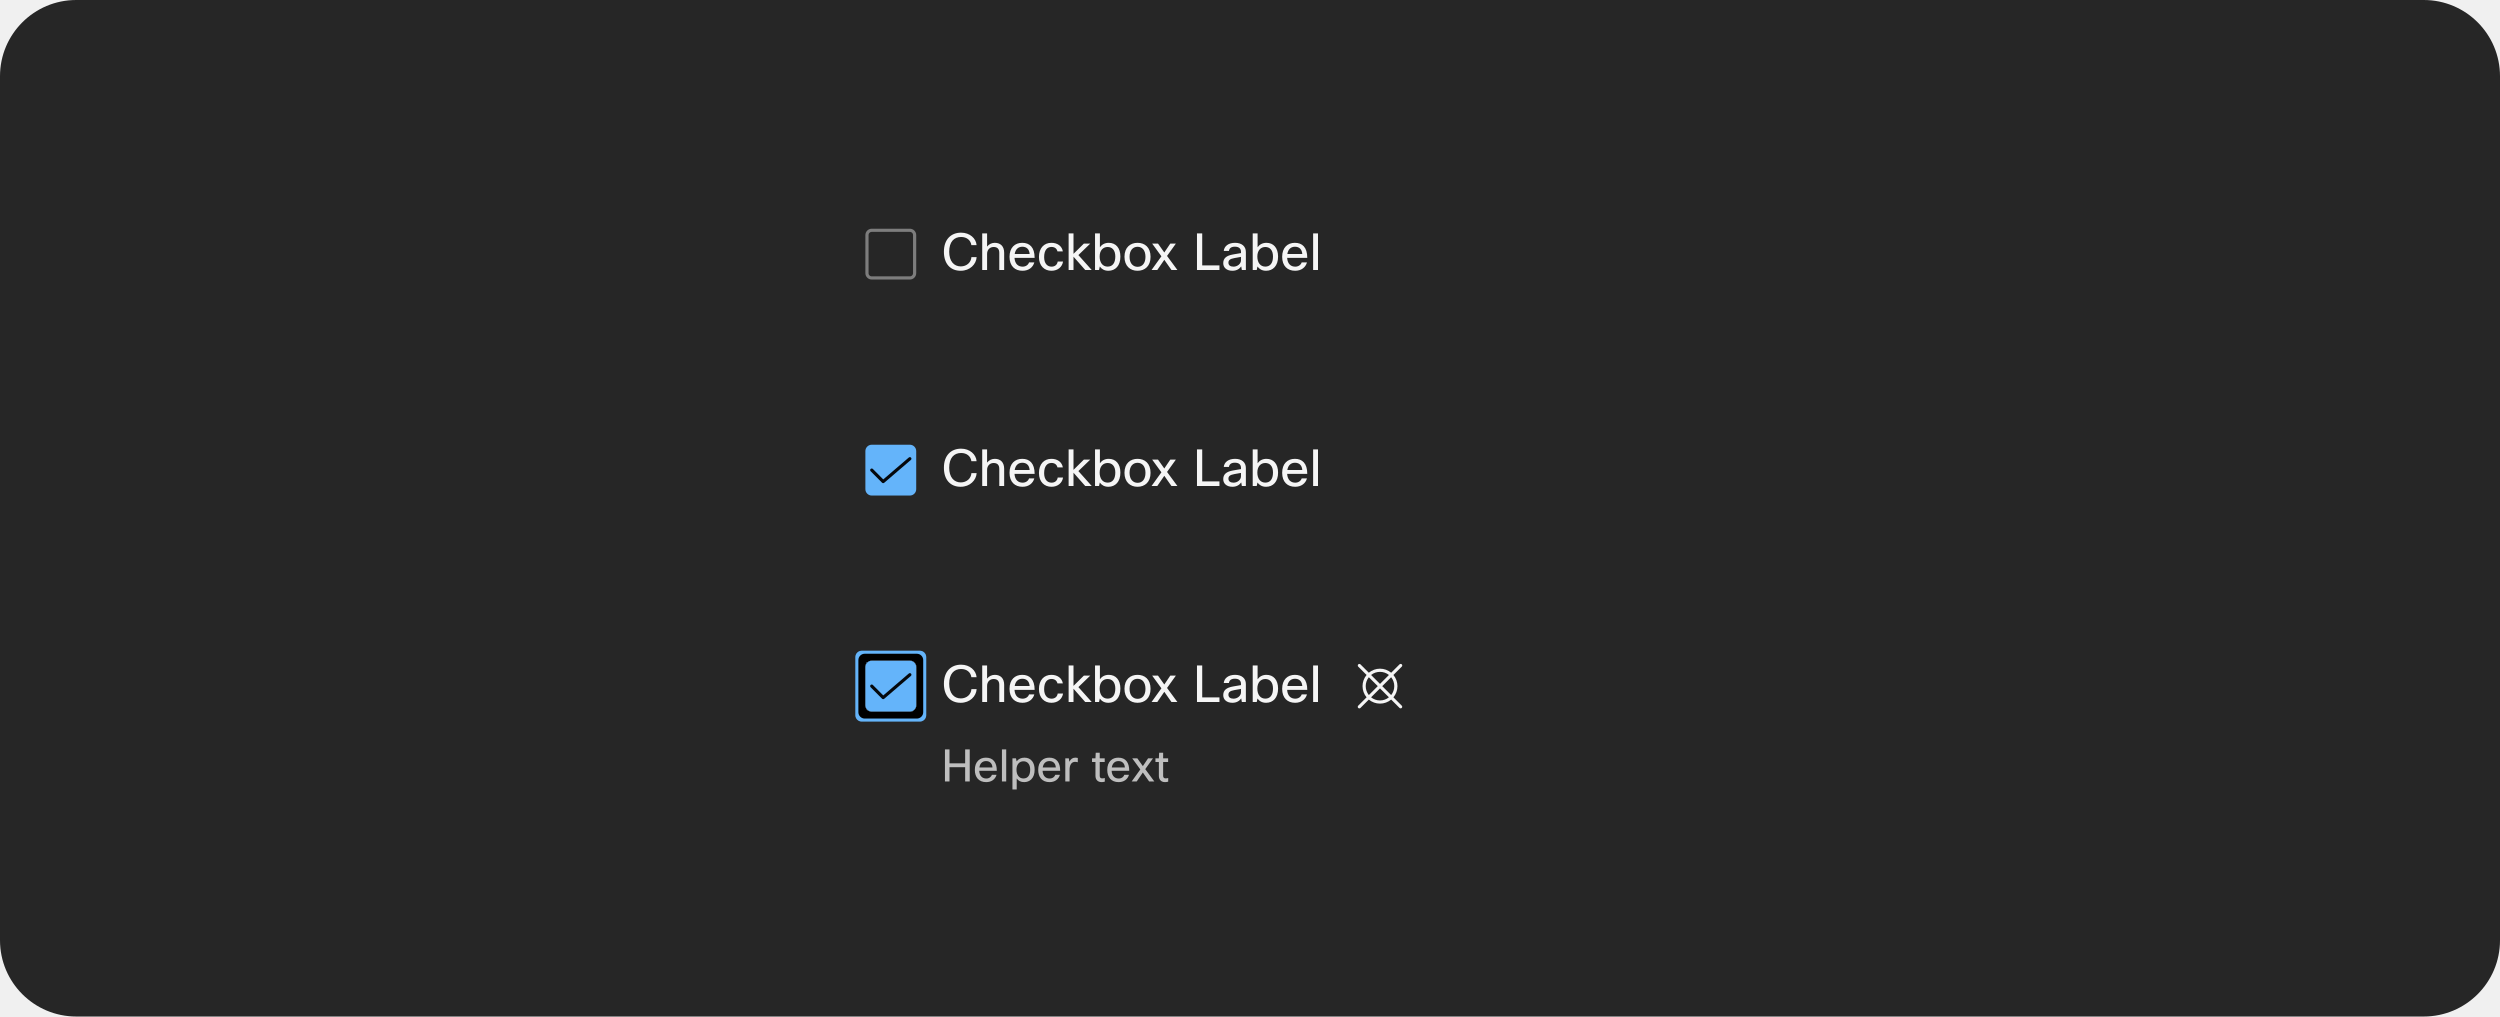
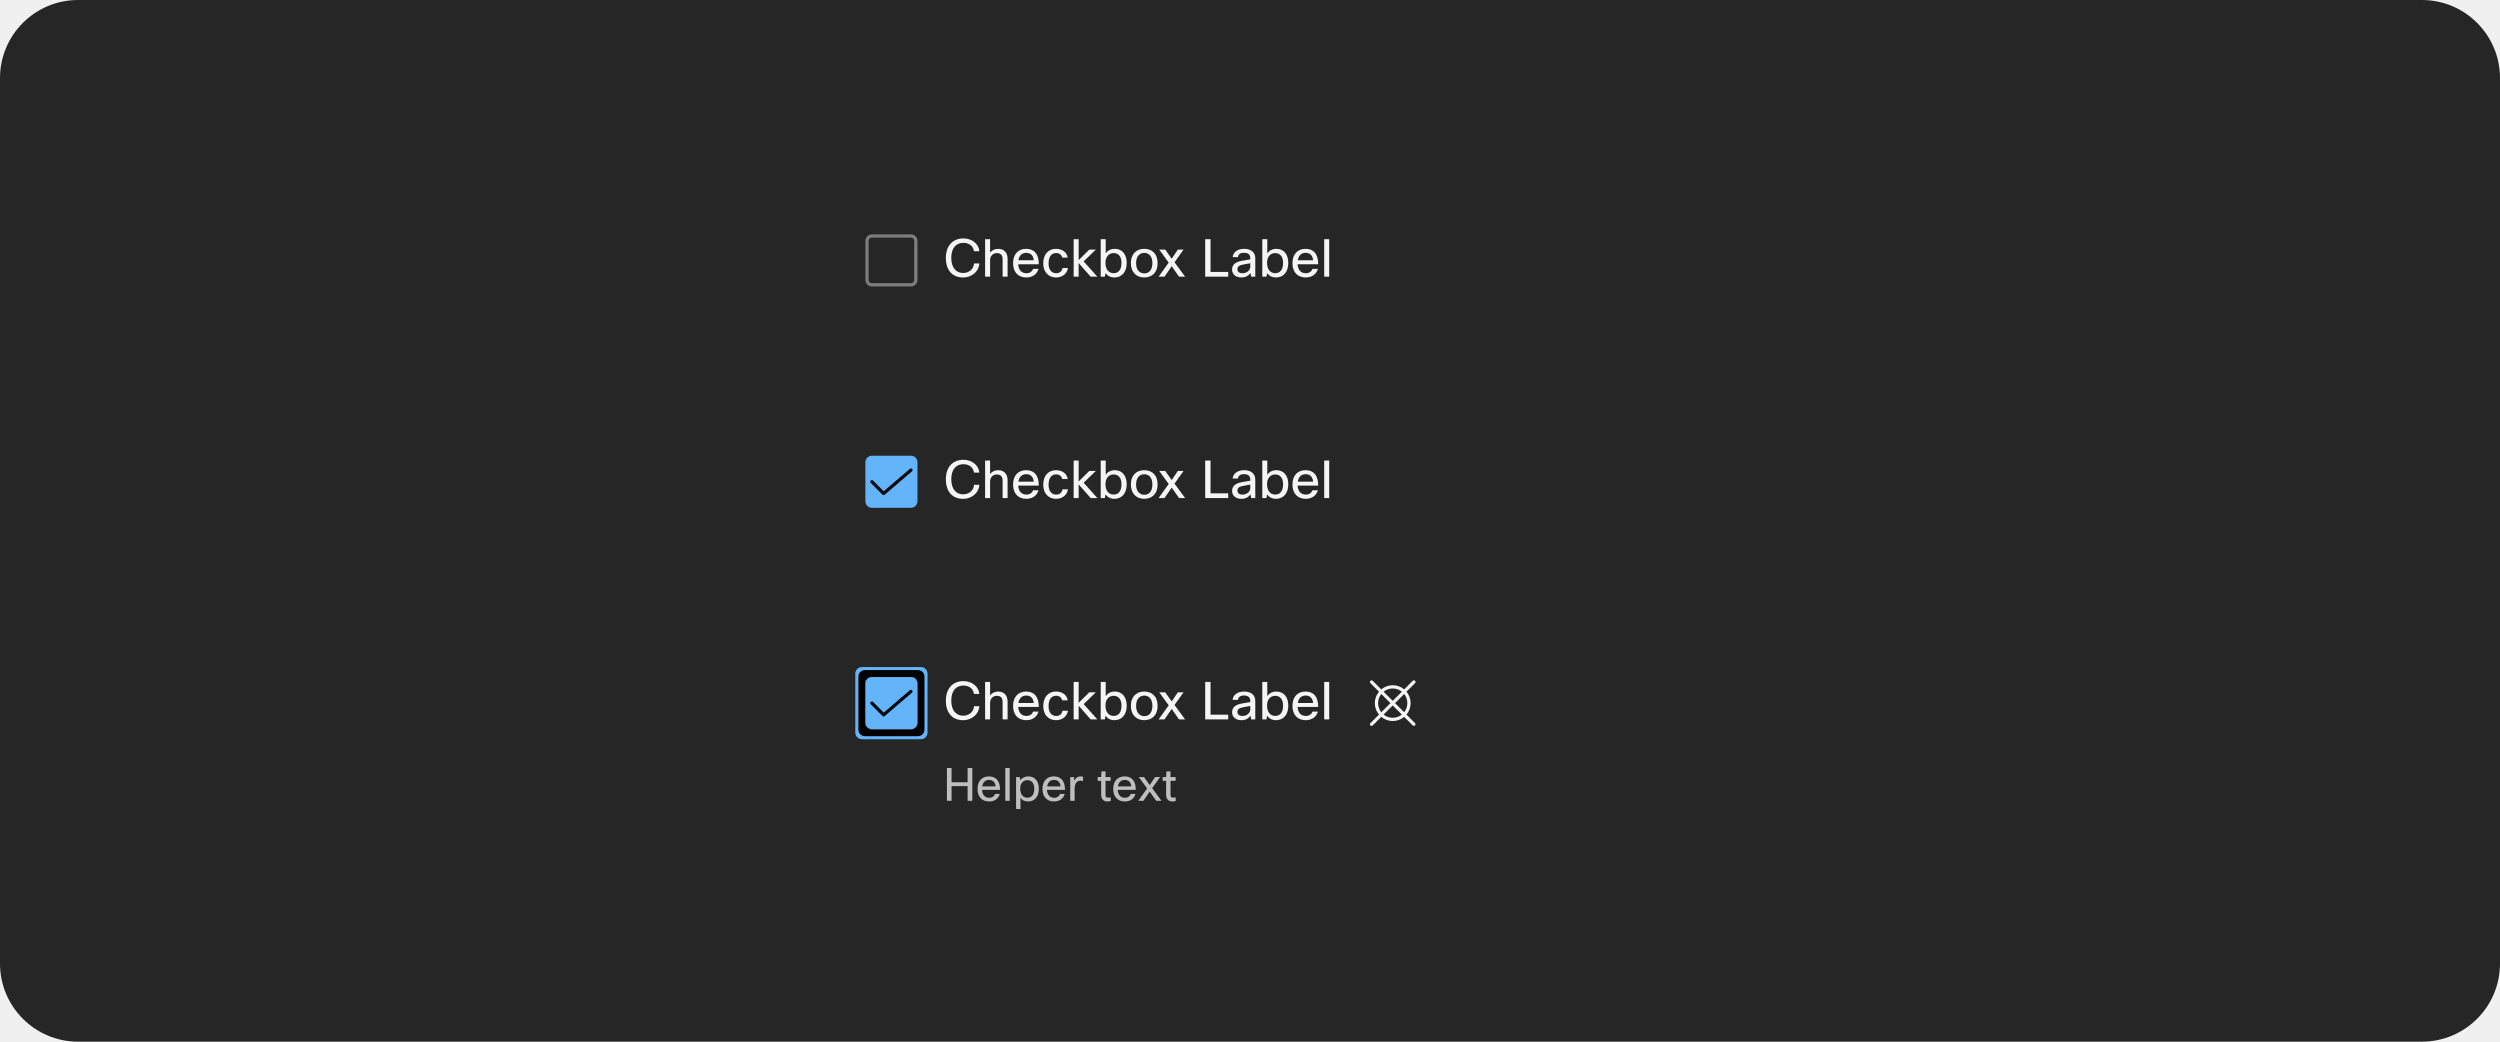
- <svg xmlns="http://www.w3.org/2000/svg" width="787" height="320" viewBox="0 0 787 320" fill="none">
-   <rect width="787" height="320" rx="24" fill="#262626" />
-   <rect x="272.923" y="72.5" width="15" height="15" rx="1.5" stroke="white" stroke-opacity="0.4" />
-   <path d="M307.431 77.176H305.783C305.575 75.608 304.327 74.6 302.551 74.6C300.343 74.6 298.807 76.12 298.807 79.24C298.807 82.216 300.295 83.864 302.455 83.864C304.327 83.864 305.703 82.6 305.799 80.936H307.447C307.319 83.176 305.351 85.24 302.423 85.24C299.207 85.24 297.143 83.08 297.143 79.24C297.143 75.352 299.383 73.24 302.551 73.24C305.319 73.24 307.271 75.064 307.431 77.176ZM310.735 85H309.199V73.48H310.735V77.624C311.343 76.84 312.223 76.44 313.167 76.44C314.975 76.44 316.111 77.544 316.111 79.576V85H314.575V79.592C314.575 78.344 313.935 77.752 312.799 77.752C311.663 77.752 310.735 78.552 310.735 79.928V85ZM323.941 82.6H325.605C325.189 84.12 323.877 85.24 321.877 85.24C319.509 85.24 317.797 83.768 317.797 80.84C317.797 77.944 319.493 76.44 321.797 76.44C324.101 76.44 325.701 77.816 325.701 81.176H319.365C319.493 83.096 320.533 83.944 321.925 83.944C322.933 83.944 323.701 83.368 323.941 82.6ZM319.429 79.96H324.133C324.021 78.408 323.109 77.672 321.829 77.672C320.597 77.672 319.669 78.424 319.429 79.96ZM332.967 82.328H334.647C334.423 83.944 333.063 85.24 330.999 85.24C328.791 85.24 327.063 83.72 327.063 80.904C327.063 78.12 328.631 76.44 330.983 76.44C332.871 76.44 334.311 77.448 334.583 79.144H332.887C332.679 78.232 331.991 77.736 331.015 77.736C329.655 77.736 328.695 78.744 328.695 80.952C328.695 82.984 329.735 83.944 331.031 83.944C332.055 83.944 332.807 83.368 332.967 82.328ZM337.938 85H336.402V73.48H337.938V79.912L341.202 76.68H343.218L339.474 80.296L343.682 85H341.634L337.938 80.808V85ZM345.979 85H344.715V73.48H346.251V77.832C346.811 77.032 347.739 76.44 349.035 76.44C351.227 76.44 352.699 78.008 352.699 80.776C352.699 83.656 351.115 85.24 348.923 85.24C347.643 85.24 346.763 84.68 346.219 83.896L345.979 85ZM351.099 80.744C351.099 78.696 350.059 77.752 348.683 77.752C347.307 77.752 346.171 78.76 346.171 80.744C346.171 82.76 347.179 83.928 348.683 83.928C350.123 83.928 351.099 82.936 351.099 80.744ZM353.985 80.84C353.985 77.848 355.841 76.44 358.097 76.44C360.369 76.44 362.193 77.848 362.193 80.84C362.193 83.752 360.433 85.24 358.081 85.24C355.761 85.24 353.985 83.72 353.985 80.84ZM355.585 80.84C355.585 82.904 356.673 83.992 358.113 83.992C359.585 83.992 360.593 82.904 360.593 80.84C360.593 78.728 359.521 77.688 358.097 77.688C356.673 77.688 355.585 78.76 355.585 80.84ZM370.169 76.68L367.385 80.568L370.649 85H368.777L366.521 81.784L364.313 85H362.505L365.609 80.68L362.697 76.68H364.537L366.521 79.48L368.409 76.68H370.169ZM376.81 73.48H378.458V83.544H383.882V85H376.81V73.48ZM386.87 79H385.238C385.398 77.464 386.726 76.44 388.806 76.44C390.982 76.44 392.198 77.608 392.198 79.32V85H390.934L390.742 83.864C390.198 84.632 389.302 85.24 387.958 85.24C386.134 85.24 385.078 84.216 385.078 82.856C385.078 81.336 385.99 80.472 388.23 80.088L390.662 79.672V79.256C390.662 78.232 389.974 77.656 388.742 77.656C387.558 77.656 386.982 78.168 386.87 79ZM390.662 80.872L388.598 81.24C387.11 81.496 386.71 81.96 386.71 82.696C386.71 83.496 387.286 83.944 388.326 83.944C389.494 83.944 390.662 83.08 390.662 81.944V80.872ZM395.619 85H394.355V73.48H395.891V77.832C396.451 77.032 397.379 76.44 398.675 76.44C400.867 76.44 402.339 78.008 402.339 80.776C402.339 83.656 400.755 85.24 398.563 85.24C397.283 85.24 396.403 84.68 395.859 83.896L395.619 85ZM400.739 80.744C400.739 78.696 399.699 77.752 398.323 77.752C396.947 77.752 395.811 78.76 395.811 80.744C395.811 82.76 396.819 83.928 398.323 83.928C399.763 83.928 400.739 82.936 400.739 80.744ZM409.769 82.6H411.433C411.017 84.12 409.705 85.24 407.705 85.24C405.337 85.24 403.625 83.768 403.625 80.84C403.625 77.944 405.321 76.44 407.625 76.44C409.929 76.44 411.529 77.816 411.529 81.176H405.193C405.321 83.096 406.361 83.944 407.753 83.944C408.761 83.944 409.529 83.368 409.769 82.6ZM405.257 79.96H409.961C409.849 78.408 408.937 77.672 407.657 77.672C406.425 77.672 405.497 78.424 405.257 79.96ZM414.907 73.48V85H413.371V73.48H414.907Z" fill="white" fill-opacity="0.95" />
-   <rect x="272.423" y="140" width="16" height="16" rx="2" fill="#64B4FA" />
-   <path d="M278.023 152.1C277.957 152.1 277.892 152.087 277.831 152.062C277.77 152.036 277.715 151.999 277.669 151.952L274.068 148.335C274.022 148.288 273.986 148.233 273.961 148.172C273.936 148.112 273.923 148.047 273.923 147.981C273.923 147.915 273.936 147.85 273.962 147.79C273.987 147.729 274.024 147.674 274.07 147.628C274.117 147.581 274.172 147.545 274.233 147.52C274.294 147.495 274.359 147.482 274.424 147.482C274.49 147.482 274.555 147.496 274.616 147.521C274.676 147.546 274.731 147.583 274.777 147.63L278.05 150.918L286.098 144.021C286.198 143.935 286.329 143.892 286.461 143.902C286.593 143.912 286.716 143.974 286.802 144.075C286.889 144.176 286.931 144.306 286.921 144.439C286.911 144.571 286.849 144.693 286.748 144.78L278.348 151.979C278.258 152.057 278.142 152.1 278.023 152.1Z" fill="black" fill-opacity="0.95" />
-   <path d="M307.431 145.176H305.783C305.575 143.608 304.327 142.6 302.551 142.6C300.343 142.6 298.807 144.12 298.807 147.24C298.807 150.216 300.295 151.864 302.455 151.864C304.327 151.864 305.703 150.6 305.799 148.936H307.447C307.319 151.176 305.351 153.24 302.423 153.24C299.207 153.24 297.143 151.08 297.143 147.24C297.143 143.352 299.383 141.24 302.551 141.24C305.319 141.24 307.271 143.064 307.431 145.176ZM310.735 153H309.199V141.48H310.735V145.624C311.343 144.84 312.223 144.44 313.167 144.44C314.975 144.44 316.111 145.544 316.111 147.576V153H314.575V147.592C314.575 146.344 313.935 145.752 312.799 145.752C311.663 145.752 310.735 146.552 310.735 147.928V153ZM323.941 150.6H325.605C325.189 152.12 323.877 153.24 321.877 153.24C319.509 153.24 317.797 151.768 317.797 148.84C317.797 145.944 319.493 144.44 321.797 144.44C324.101 144.44 325.701 145.816 325.701 149.176H319.365C319.493 151.096 320.533 151.944 321.925 151.944C322.933 151.944 323.701 151.368 323.941 150.6ZM319.429 147.96H324.133C324.021 146.408 323.109 145.672 321.829 145.672C320.597 145.672 319.669 146.424 319.429 147.96ZM332.967 150.328H334.647C334.423 151.944 333.063 153.24 330.999 153.24C328.791 153.24 327.063 151.72 327.063 148.904C327.063 146.12 328.631 144.44 330.983 144.44C332.871 144.44 334.311 145.448 334.583 147.144H332.887C332.679 146.232 331.991 145.736 331.015 145.736C329.655 145.736 328.695 146.744 328.695 148.952C328.695 150.984 329.735 151.944 331.031 151.944C332.055 151.944 332.807 151.368 332.967 150.328ZM337.938 153H336.402V141.48H337.938V147.912L341.202 144.68H343.218L339.474 148.296L343.682 153H341.634L337.938 148.808V153ZM345.979 153H344.715V141.48H346.251V145.832C346.811 145.032 347.739 144.44 349.035 144.44C351.227 144.44 352.699 146.008 352.699 148.776C352.699 151.656 351.115 153.24 348.923 153.24C347.643 153.24 346.763 152.68 346.219 151.896L345.979 153ZM351.099 148.744C351.099 146.696 350.059 145.752 348.683 145.752C347.307 145.752 346.171 146.76 346.171 148.744C346.171 150.76 347.179 151.928 348.683 151.928C350.123 151.928 351.099 150.936 351.099 148.744ZM353.985 148.84C353.985 145.848 355.841 144.44 358.097 144.44C360.369 144.44 362.193 145.848 362.193 148.84C362.193 151.752 360.433 153.24 358.081 153.24C355.761 153.24 353.985 151.72 353.985 148.84ZM355.585 148.84C355.585 150.904 356.673 151.992 358.113 151.992C359.585 151.992 360.593 150.904 360.593 148.84C360.593 146.728 359.521 145.688 358.097 145.688C356.673 145.688 355.585 146.76 355.585 148.84ZM370.169 144.68L367.385 148.568L370.649 153H368.777L366.521 149.784L364.313 153H362.505L365.609 148.68L362.697 144.68H364.537L366.521 147.48L368.409 144.68H370.169ZM376.81 141.48H378.458V151.544H383.882V153H376.81V141.48ZM386.87 147H385.238C385.398 145.464 386.726 144.44 388.806 144.44C390.982 144.44 392.198 145.608 392.198 147.32V153H390.934L390.742 151.864C390.198 152.632 389.302 153.24 387.958 153.24C386.134 153.24 385.078 152.216 385.078 150.856C385.078 149.336 385.99 148.472 388.23 148.088L390.662 147.672V147.256C390.662 146.232 389.974 145.656 388.742 145.656C387.558 145.656 386.982 146.168 386.87 147ZM390.662 148.872L388.598 149.24C387.11 149.496 386.71 149.96 386.71 150.696C386.71 151.496 387.286 151.944 388.326 151.944C389.494 151.944 390.662 151.08 390.662 149.944V148.872ZM395.619 153H394.355V141.48H395.891V145.832C396.451 145.032 397.379 144.44 398.675 144.44C400.867 144.44 402.339 146.008 402.339 148.776C402.339 151.656 400.755 153.24 398.563 153.24C397.283 153.24 396.403 152.68 395.859 151.896L395.619 153ZM400.739 148.744C400.739 146.696 399.699 145.752 398.323 145.752C396.947 145.752 395.811 146.76 395.811 148.744C395.811 150.76 396.819 151.928 398.323 151.928C399.763 151.928 400.739 150.936 400.739 148.744ZM409.769 150.6H411.433C411.017 152.12 409.705 153.24 407.705 153.24C405.337 153.24 403.625 151.768 403.625 148.84C403.625 145.944 405.321 144.44 407.625 144.44C409.929 144.44 411.529 145.816 411.529 149.176H405.193C405.321 151.096 406.361 151.944 407.753 151.944C408.761 151.944 409.529 151.368 409.769 150.6ZM405.257 147.96H409.961C409.849 146.408 408.937 145.672 407.657 145.672C406.425 145.672 405.497 146.424 405.257 147.96ZM414.907 141.48V153H413.371V141.48H414.907Z" fill="white" fill-opacity="0.95" />
+ <svg xmlns="http://www.w3.org/2000/svg" width="768" height="320" viewBox="0 0 768 320" fill="none">
+   <rect width="768" height="320" rx="24" fill="#262626" />
+   <rect x="266.346" y="72.5" width="15" height="15" rx="1.5" stroke="white" stroke-opacity="0.4" />
+   <path d="M300.854 77.176H299.206C298.998 75.608 297.75 74.6 295.974 74.6C293.766 74.6 292.23 76.12 292.23 79.24C292.23 82.216 293.718 83.864 295.878 83.864C297.75 83.864 299.126 82.6 299.222 80.936H300.87C300.742 83.176 298.774 85.24 295.846 85.24C292.63 85.24 290.566 83.08 290.566 79.24C290.566 75.352 292.806 73.24 295.974 73.24C298.742 73.24 300.694 75.064 300.854 77.176ZM304.158 85H302.622V73.48H304.158V77.624C304.766 76.84 305.646 76.44 306.59 76.44C308.398 76.44 309.534 77.544 309.534 79.576V85H307.998V79.592C307.998 78.344 307.358 77.752 306.222 77.752C305.086 77.752 304.158 78.552 304.158 79.928V85ZM317.364 82.6H319.028C318.612 84.12 317.3 85.24 315.3 85.24C312.932 85.24 311.22 83.768 311.22 80.84C311.22 77.944 312.916 76.44 315.22 76.44C317.524 76.44 319.124 77.816 319.124 81.176H312.788C312.916 83.096 313.956 83.944 315.348 83.944C316.356 83.944 317.124 83.368 317.364 82.6ZM312.852 79.96H317.556C317.444 78.408 316.532 77.672 315.252 77.672C314.02 77.672 313.092 78.424 312.852 79.96ZM326.39 82.328H328.07C327.846 83.944 326.486 85.24 324.422 85.24C322.214 85.24 320.486 83.72 320.486 80.904C320.486 78.12 322.054 76.44 324.406 76.44C326.294 76.44 327.734 77.448 328.006 79.144H326.31C326.102 78.232 325.414 77.736 324.438 77.736C323.078 77.736 322.118 78.744 322.118 80.952C322.118 82.984 323.158 83.944 324.454 83.944C325.478 83.944 326.23 83.368 326.39 82.328ZM331.361 85H329.825V73.48H331.361V79.912L334.625 76.68H336.641L332.897 80.296L337.105 85H335.057L331.361 80.808V85ZM339.402 85H338.138V73.48H339.674V77.832C340.234 77.032 341.162 76.44 342.458 76.44C344.65 76.44 346.122 78.008 346.122 80.776C346.122 83.656 344.538 85.24 342.346 85.24C341.066 85.24 340.186 84.68 339.642 83.896L339.402 85ZM344.522 80.744C344.522 78.696 343.482 77.752 342.106 77.752C340.73 77.752 339.594 78.76 339.594 80.744C339.594 82.76 340.602 83.928 342.106 83.928C343.546 83.928 344.522 82.936 344.522 80.744ZM347.408 80.84C347.408 77.848 349.264 76.44 351.52 76.44C353.792 76.44 355.616 77.848 355.616 80.84C355.616 83.752 353.856 85.24 351.504 85.24C349.184 85.24 347.408 83.72 347.408 80.84ZM349.008 80.84C349.008 82.904 350.096 83.992 351.536 83.992C353.008 83.992 354.016 82.904 354.016 80.84C354.016 78.728 352.944 77.688 351.52 77.688C350.096 77.688 349.008 78.76 349.008 80.84ZM363.592 76.68L360.808 80.568L364.072 85H362.2L359.944 81.784L357.736 85H355.928L359.032 80.68L356.12 76.68H357.96L359.944 79.48L361.832 76.68H363.592ZM370.233 73.48H371.881V83.544H377.305V85H370.233V73.48ZM380.294 79H378.662C378.822 77.464 380.15 76.44 382.23 76.44C384.406 76.44 385.622 77.608 385.622 79.32V85H384.358L384.166 83.864C383.622 84.632 382.726 85.24 381.382 85.24C379.558 85.24 378.502 84.216 378.502 82.856C378.502 81.336 379.414 80.472 381.654 80.088L384.086 79.672V79.256C384.086 78.232 383.398 77.656 382.166 77.656C380.982 77.656 380.406 78.168 380.294 79ZM384.086 80.872L382.022 81.24C380.534 81.496 380.134 81.96 380.134 82.696C380.134 83.496 380.71 83.944 381.75 83.944C382.918 83.944 384.086 83.08 384.086 81.944V80.872ZM389.042 85H387.778V73.48H389.314V77.832C389.874 77.032 390.802 76.44 392.098 76.44C394.29 76.44 395.762 78.008 395.762 80.776C395.762 83.656 394.178 85.24 391.986 85.24C390.706 85.24 389.826 84.68 389.282 83.896L389.042 85ZM394.162 80.744C394.162 78.696 393.122 77.752 391.746 77.752C390.37 77.752 389.234 78.76 389.234 80.744C389.234 82.76 390.242 83.928 391.746 83.928C393.186 83.928 394.162 82.936 394.162 80.744ZM403.192 82.6H404.856C404.44 84.12 403.128 85.24 401.128 85.24C398.76 85.24 397.048 83.768 397.048 80.84C397.048 77.944 398.744 76.44 401.048 76.44C403.352 76.44 404.952 77.816 404.952 81.176H398.616C398.744 83.096 399.784 83.944 401.176 83.944C402.184 83.944 402.952 83.368 403.192 82.6ZM398.68 79.96H403.384C403.272 78.408 402.36 77.672 401.08 77.672C399.848 77.672 398.92 78.424 398.68 79.96ZM408.33 73.48V85H406.794V73.48H408.33Z" fill="white" fill-opacity="0.95" />
+   <rect x="265.846" y="140" width="16" height="16" rx="2" fill="#64B4FA" />
+   <path d="M271.446 152.1C271.38 152.1 271.315 152.087 271.254 152.062C271.193 152.036 271.138 151.999 271.092 151.952L267.492 148.335C267.445 148.288 267.409 148.233 267.384 148.172C267.359 148.112 267.346 148.047 267.346 147.981C267.346 147.915 267.359 147.85 267.385 147.79C267.41 147.729 267.447 147.674 267.494 147.628C267.54 147.581 267.595 147.545 267.656 147.52C267.717 147.495 267.782 147.482 267.847 147.482C267.913 147.482 267.978 147.496 268.039 147.521C268.099 147.546 268.154 147.583 268.201 147.63L271.473 150.918L279.521 144.021C279.622 143.935 279.752 143.892 279.884 143.902C280.017 143.912 280.139 143.974 280.225 144.075C280.312 144.176 280.354 144.306 280.344 144.439C280.334 144.571 280.272 144.693 280.171 144.78L271.771 151.979C271.681 152.057 271.566 152.1 271.446 152.1Z" fill="black" fill-opacity="0.95" />
+   <path d="M300.854 145.176H299.206C298.998 143.608 297.75 142.6 295.974 142.6C293.766 142.6 292.23 144.12 292.23 147.24C292.23 150.216 293.718 151.864 295.878 151.864C297.75 151.864 299.126 150.6 299.222 148.936H300.87C300.742 151.176 298.774 153.24 295.846 153.24C292.63 153.24 290.566 151.08 290.566 147.24C290.566 143.352 292.806 141.24 295.974 141.24C298.742 141.24 300.694 143.064 300.854 145.176ZM304.158 153H302.622V141.48H304.158V145.624C304.766 144.84 305.646 144.44 306.59 144.44C308.398 144.44 309.534 145.544 309.534 147.576V153H307.998V147.592C307.998 146.344 307.358 145.752 306.222 145.752C305.086 145.752 304.158 146.552 304.158 147.928V153ZM317.364 150.6H319.028C318.612 152.12 317.3 153.24 315.3 153.24C312.932 153.24 311.22 151.768 311.22 148.84C311.22 145.944 312.916 144.44 315.22 144.44C317.524 144.44 319.124 145.816 319.124 149.176H312.788C312.916 151.096 313.956 151.944 315.348 151.944C316.356 151.944 317.124 151.368 317.364 150.6ZM312.852 147.96H317.556C317.444 146.408 316.532 145.672 315.252 145.672C314.02 145.672 313.092 146.424 312.852 147.96ZM326.39 150.328H328.07C327.846 151.944 326.486 153.24 324.422 153.24C322.214 153.24 320.486 151.72 320.486 148.904C320.486 146.12 322.054 144.44 324.406 144.44C326.294 144.44 327.734 145.448 328.006 147.144H326.31C326.102 146.232 325.414 145.736 324.438 145.736C323.078 145.736 322.118 146.744 322.118 148.952C322.118 150.984 323.158 151.944 324.454 151.944C325.478 151.944 326.23 151.368 326.39 150.328ZM331.361 153H329.825V141.48H331.361V147.912L334.625 144.68H336.641L332.897 148.296L337.105 153H335.057L331.361 148.808V153ZM339.402 153H338.138V141.48H339.674V145.832C340.234 145.032 341.162 144.44 342.458 144.44C344.65 144.44 346.122 146.008 346.122 148.776C346.122 151.656 344.538 153.24 342.346 153.24C341.066 153.24 340.186 152.68 339.642 151.896L339.402 153ZM344.522 148.744C344.522 146.696 343.482 145.752 342.106 145.752C340.73 145.752 339.594 146.76 339.594 148.744C339.594 150.76 340.602 151.928 342.106 151.928C343.546 151.928 344.522 150.936 344.522 148.744ZM347.408 148.84C347.408 145.848 349.264 144.44 351.52 144.44C353.792 144.44 355.616 145.848 355.616 148.84C355.616 151.752 353.856 153.24 351.504 153.24C349.184 153.24 347.408 151.72 347.408 148.84ZM349.008 148.84C349.008 150.904 350.096 151.992 351.536 151.992C353.008 151.992 354.016 150.904 354.016 148.84C354.016 146.728 352.944 145.688 351.52 145.688C350.096 145.688 349.008 146.76 349.008 148.84ZM363.592 144.68L360.808 148.568L364.072 153H362.2L359.944 149.784L357.736 153H355.928L359.032 148.68L356.12 144.68H357.96L359.944 147.48L361.832 144.68H363.592ZM370.233 141.48H371.881V151.544H377.305V153H370.233V141.48ZM380.294 147H378.662C378.822 145.464 380.15 144.44 382.23 144.44C384.406 144.44 385.622 145.608 385.622 147.32V153H384.358L384.166 151.864C383.622 152.632 382.726 153.24 381.382 153.24C379.558 153.24 378.502 152.216 378.502 150.856C378.502 149.336 379.414 148.472 381.654 148.088L384.086 147.672V147.256C384.086 146.232 383.398 145.656 382.166 145.656C380.982 145.656 380.406 146.168 380.294 147ZM384.086 148.872L382.022 149.24C380.534 149.496 380.134 149.96 380.134 150.696C380.134 151.496 380.71 151.944 381.75 151.944C382.918 151.944 384.086 151.08 384.086 149.944V148.872ZM389.042 153H387.778V141.48H389.314V145.832C389.874 145.032 390.802 144.44 392.098 144.44C394.29 144.44 395.762 146.008 395.762 148.776C395.762 151.656 394.178 153.24 391.986 153.24C390.706 153.24 389.826 152.68 389.282 151.896L389.042 153ZM394.162 148.744C394.162 146.696 393.122 145.752 391.746 145.752C390.37 145.752 389.234 146.76 389.234 148.744C389.234 150.76 390.242 151.928 391.746 151.928C393.186 151.928 394.162 150.936 394.162 148.744ZM403.192 150.6H404.856C404.44 152.12 403.128 153.24 401.128 153.24C398.76 153.24 397.048 151.768 397.048 148.84C397.048 145.944 398.744 144.44 401.048 144.44C403.352 144.44 404.952 145.816 404.952 149.176H398.616C398.744 151.096 399.784 151.944 401.176 151.944C402.184 151.944 402.952 151.368 403.192 150.6ZM398.68 147.96H403.384C403.272 146.408 402.36 145.672 401.08 145.672C399.848 145.672 398.92 146.424 398.68 147.96ZM408.33 141.48V153H406.794V141.48H408.33Z" fill="white" fill-opacity="0.95" />
  <g filter="url(#filter0_ddd_304_3568)">
    <g clip-path="url(#clip0_304_3568)">
-       <rect x="272.423" y="208" width="16" height="16" rx="2" fill="#64B4FA" />
-       <path d="M278.023 220.1C277.957 220.1 277.892 220.087 277.831 220.062C277.77 220.036 277.715 219.999 277.669 219.952L274.068 216.335C274.022 216.288 273.986 216.233 273.961 216.172C273.936 216.112 273.923 216.047 273.923 215.981C273.923 215.915 273.936 215.85 273.962 215.79C273.987 215.729 274.024 215.674 274.07 215.628C274.117 215.581 274.172 215.545 274.233 215.52C274.294 215.495 274.359 215.482 274.424 215.482C274.49 215.482 274.555 215.496 274.616 215.521C274.676 215.546 274.731 215.583 274.777 215.63L278.05 218.918L286.098 212.021C286.198 211.935 286.329 211.892 286.461 211.902C286.593 211.912 286.716 211.974 286.802 212.075C286.889 212.176 286.931 212.306 286.921 212.439C286.911 212.571 286.849 212.693 286.748 212.78L278.348 219.979C278.258 220.057 278.142 220.1 278.023 220.1Z" fill="black" fill-opacity="0.95" />
+       <rect x="265.846" y="208" width="16" height="16" rx="2" fill="#64B4FA" />
+       <path d="M271.446 220.1C271.38 220.1 271.315 220.087 271.254 220.062C271.193 220.036 271.138 219.999 271.092 219.952L267.492 216.335C267.445 216.288 267.409 216.233 267.384 216.172C267.359 216.112 267.346 216.047 267.346 215.981C267.346 215.915 267.359 215.85 267.385 215.79C267.41 215.729 267.447 215.674 267.494 215.628C267.54 215.581 267.595 215.545 267.656 215.52C267.717 215.495 267.782 215.482 267.847 215.482C267.913 215.482 267.978 215.496 268.039 215.521C268.099 215.546 268.154 215.583 268.201 215.63L271.473 218.918L279.521 212.021C279.622 211.935 279.752 211.892 279.884 211.902C280.017 211.912 280.139 211.974 280.225 212.075C280.312 212.176 280.354 212.306 280.344 212.439C280.334 212.571 280.272 212.693 280.171 212.78L271.771 219.979C271.681 220.057 271.566 220.1 271.446 220.1Z" fill="black" fill-opacity="0.95" />
    </g>
  </g>
-   <path d="M307.431 213.176H305.783C305.575 211.608 304.327 210.6 302.551 210.6C300.343 210.6 298.807 212.12 298.807 215.24C298.807 218.216 300.295 219.864 302.455 219.864C304.327 219.864 305.703 218.6 305.799 216.936H307.447C307.319 219.176 305.351 221.24 302.423 221.24C299.207 221.24 297.143 219.08 297.143 215.24C297.143 211.352 299.383 209.24 302.551 209.24C305.319 209.24 307.271 211.064 307.431 213.176ZM310.735 221H309.199V209.48H310.735V213.624C311.343 212.84 312.223 212.44 313.167 212.44C314.975 212.44 316.111 213.544 316.111 215.576V221H314.575V215.592C314.575 214.344 313.935 213.752 312.799 213.752C311.663 213.752 310.735 214.552 310.735 215.928V221ZM323.941 218.6H325.605C325.189 220.12 323.877 221.24 321.877 221.24C319.509 221.24 317.797 219.768 317.797 216.84C317.797 213.944 319.493 212.44 321.797 212.44C324.101 212.44 325.701 213.816 325.701 217.176H319.365C319.493 219.096 320.533 219.944 321.925 219.944C322.933 219.944 323.701 219.368 323.941 218.6ZM319.429 215.96H324.133C324.021 214.408 323.109 213.672 321.829 213.672C320.597 213.672 319.669 214.424 319.429 215.96ZM332.967 218.328H334.647C334.423 219.944 333.063 221.24 330.999 221.24C328.791 221.24 327.063 219.72 327.063 216.904C327.063 214.12 328.631 212.44 330.983 212.44C332.871 212.44 334.311 213.448 334.583 215.144H332.887C332.679 214.232 331.991 213.736 331.015 213.736C329.655 213.736 328.695 214.744 328.695 216.952C328.695 218.984 329.735 219.944 331.031 219.944C332.055 219.944 332.807 219.368 332.967 218.328ZM337.938 221H336.402V209.48H337.938V215.912L341.202 212.68H343.218L339.474 216.296L343.682 221H341.634L337.938 216.808V221ZM345.979 221H344.715V209.48H346.251V213.832C346.811 213.032 347.739 212.44 349.035 212.44C351.227 212.44 352.699 214.008 352.699 216.776C352.699 219.656 351.115 221.24 348.923 221.24C347.643 221.24 346.763 220.68 346.219 219.896L345.979 221ZM351.099 216.744C351.099 214.696 350.059 213.752 348.683 213.752C347.307 213.752 346.171 214.76 346.171 216.744C346.171 218.76 347.179 219.928 348.683 219.928C350.123 219.928 351.099 218.936 351.099 216.744ZM353.985 216.84C353.985 213.848 355.841 212.44 358.097 212.44C360.369 212.44 362.193 213.848 362.193 216.84C362.193 219.752 360.433 221.24 358.081 221.24C355.761 221.24 353.985 219.72 353.985 216.84ZM355.585 216.84C355.585 218.904 356.673 219.992 358.113 219.992C359.585 219.992 360.593 218.904 360.593 216.84C360.593 214.728 359.521 213.688 358.097 213.688C356.673 213.688 355.585 214.76 355.585 216.84ZM370.169 212.68L367.385 216.568L370.649 221H368.777L366.521 217.784L364.313 221H362.505L365.609 216.68L362.697 212.68H364.537L366.521 215.48L368.409 212.68H370.169ZM376.81 209.48H378.458V219.544H383.882V221H376.81V209.48ZM386.87 215H385.238C385.398 213.464 386.726 212.44 388.806 212.44C390.982 212.44 392.198 213.608 392.198 215.32V221H390.934L390.742 219.864C390.198 220.632 389.302 221.24 387.958 221.24C386.134 221.24 385.078 220.216 385.078 218.856C385.078 217.336 385.99 216.472 388.23 216.088L390.662 215.672V215.256C390.662 214.232 389.974 213.656 388.742 213.656C387.558 213.656 386.982 214.168 386.87 215ZM390.662 216.872L388.598 217.24C387.11 217.496 386.71 217.96 386.71 218.696C386.71 219.496 387.286 219.944 388.326 219.944C389.494 219.944 390.662 219.08 390.662 217.944V216.872ZM395.619 221H394.355V209.48H395.891V213.832C396.451 213.032 397.379 212.44 398.675 212.44C400.867 212.44 402.339 214.008 402.339 216.776C402.339 219.656 400.755 221.24 398.563 221.24C397.283 221.24 396.403 220.68 395.859 219.896L395.619 221ZM400.739 216.744C400.739 214.696 399.699 213.752 398.323 213.752C396.947 213.752 395.811 214.76 395.811 216.744C395.811 218.76 396.819 219.928 398.323 219.928C399.763 219.928 400.739 218.936 400.739 216.744ZM409.769 218.6H411.433C411.017 220.12 409.705 221.24 407.705 221.24C405.337 221.24 403.625 219.768 403.625 216.84C403.625 213.944 405.321 212.44 407.625 212.44C409.929 212.44 411.529 213.816 411.529 217.176H405.193C405.321 219.096 406.361 219.944 407.753 219.944C408.761 219.944 409.529 219.368 409.769 218.6ZM405.257 215.96H409.961C409.849 214.408 408.937 213.672 407.657 213.672C406.425 213.672 405.497 214.424 405.257 215.96ZM414.907 209.48V221H413.371V209.48H414.907Z" fill="white" fill-opacity="0.95" />
-   <path d="M438.648 219.518C439.468 218.529 439.918 217.285 439.918 216C439.918 214.715 439.468 213.471 438.648 212.483L441.276 209.853C441.324 209.807 441.362 209.752 441.387 209.691C441.413 209.63 441.427 209.565 441.427 209.499C441.428 209.432 441.415 209.367 441.39 209.306C441.365 209.244 441.328 209.189 441.281 209.142C441.234 209.095 441.178 209.058 441.117 209.033C441.056 209.008 440.99 208.995 440.924 208.995C440.858 208.996 440.793 209.009 440.732 209.035C440.671 209.061 440.616 209.099 440.569 209.146L437.941 211.775C436.954 210.951 435.709 210.5 434.423 210.5C433.137 210.5 431.892 210.951 430.904 211.775L428.276 209.146C428.182 209.055 428.056 209.004 427.924 209.004C427.793 209.005 427.667 209.058 427.574 209.151C427.481 209.244 427.428 209.37 427.427 209.501C427.427 209.633 427.478 209.759 427.569 209.853L430.198 212.482C429.377 213.471 428.928 214.715 428.928 216C428.928 217.285 429.377 218.529 430.198 219.518L427.569 222.146C427.522 222.193 427.484 222.248 427.458 222.309C427.432 222.37 427.419 222.435 427.418 222.501C427.418 222.567 427.431 222.633 427.456 222.694C427.481 222.756 427.518 222.811 427.565 222.858C427.612 222.905 427.667 222.942 427.729 222.967C427.79 222.992 427.855 223.005 427.922 223.004C427.988 223.004 428.053 222.99 428.114 222.965C428.175 222.939 428.23 222.901 428.276 222.853L430.904 220.225C431.892 221.049 433.137 221.5 434.423 221.5C435.709 221.5 436.954 221.049 437.941 220.225L440.569 222.853C440.664 222.945 440.79 222.996 440.922 222.995C441.053 222.995 441.179 222.942 441.272 222.849C441.365 222.756 441.418 222.63 441.418 222.499C441.419 222.367 441.368 222.241 441.276 222.146L438.648 219.518ZM437.938 218.808L435.13 216L437.938 213.192C438.573 213.99 438.919 214.98 438.919 216C438.919 217.02 438.573 218.01 437.938 218.808ZM434.423 211.5C435.444 211.498 436.435 211.845 437.231 212.485L434.423 215.293L431.615 212.485C432.411 211.845 433.402 211.498 434.423 211.5ZM430.908 213.192L433.716 216L430.908 218.808C430.272 218.01 429.926 217.02 429.926 216C429.926 214.98 430.272 213.99 430.908 213.192ZM434.423 220.5C433.402 220.502 432.411 220.155 431.615 219.515L434.423 216.707L437.231 219.515C436.435 220.155 435.444 220.502 434.423 220.5Z" fill="white" fill-opacity="0.95" />
-   <path d="M303.829 235.92H305.271V246H303.829V241.506H298.901V246H297.473V235.92H298.901V240.302H303.829V235.92ZM312.257 243.9H313.713C313.508 244.637 313.102 245.216 312.495 245.636C311.926 246.019 311.245 246.21 310.451 246.21C309.303 246.21 308.407 245.846 307.763 245.118C307.175 244.437 306.881 243.517 306.881 242.36C306.881 241.044 307.255 240.045 308.001 239.364C308.617 238.795 309.411 238.51 310.381 238.51C311.52 238.51 312.379 238.879 312.957 239.616C313.517 240.325 313.797 241.338 313.797 242.654H308.253C308.309 243.513 308.571 244.152 309.037 244.572C309.42 244.908 309.905 245.076 310.493 245.076C310.951 245.076 311.347 244.95 311.683 244.698C311.963 244.483 312.155 244.217 312.257 243.9ZM310.409 239.588C309.812 239.588 309.331 239.775 308.967 240.148C308.622 240.493 308.403 240.974 308.309 241.59H312.425C312.379 240.89 312.145 240.367 311.725 240.022C311.389 239.733 310.951 239.588 310.409 239.588ZM316.753 235.92V246H315.409V235.92H316.753ZM318.717 238.72H319.823L320.033 239.672C320.631 238.897 321.452 238.51 322.497 238.51C323.543 238.51 324.355 238.883 324.933 239.63C325.447 240.302 325.703 241.193 325.703 242.304C325.703 243.62 325.353 244.628 324.653 245.328C324.065 245.916 323.314 246.21 322.399 246.21C321.363 246.21 320.584 245.827 320.061 245.062V248.52H318.717V238.72ZM324.303 242.276C324.303 241.361 324.075 240.675 323.617 240.218C323.253 239.845 322.777 239.658 322.189 239.658C321.508 239.658 320.967 239.905 320.565 240.4C320.183 240.876 319.991 241.501 319.991 242.276C319.991 243.209 320.22 243.923 320.677 244.418C321.06 244.847 321.564 245.062 322.189 245.062C322.889 245.062 323.421 244.805 323.785 244.292C324.131 243.816 324.303 243.144 324.303 242.276ZM332.205 243.9H333.661C333.455 244.637 333.049 245.216 332.443 245.636C331.873 246.019 331.192 246.21 330.399 246.21C329.251 246.21 328.355 245.846 327.711 245.118C327.123 244.437 326.829 243.517 326.829 242.36C326.829 241.044 327.202 240.045 327.949 239.364C328.565 238.795 329.358 238.51 330.329 238.51C331.467 238.51 332.326 238.879 332.905 239.616C333.465 240.325 333.745 241.338 333.745 242.654H328.201C328.257 243.513 328.518 244.152 328.985 244.572C329.367 244.908 329.853 245.076 330.441 245.076C330.898 245.076 331.295 244.95 331.631 244.698C331.911 244.483 332.102 244.217 332.205 243.9ZM330.357 239.588C329.759 239.588 329.279 239.775 328.915 240.148C328.569 240.493 328.35 240.974 328.257 241.59H332.373C332.326 240.89 332.093 240.367 331.673 240.022C331.337 239.733 330.898 239.588 330.357 239.588ZM336.7 246H335.356V238.72H336.462L336.644 239.798C337.055 238.939 337.671 238.51 338.492 238.51C338.763 238.51 339.029 238.543 339.29 238.608V239.952C338.973 239.868 338.688 239.826 338.436 239.826C337.895 239.826 337.47 240.045 337.162 240.484C336.854 240.923 336.7 241.543 336.7 242.346V246ZM347.791 244.922V246.07C347.446 246.163 347.115 246.21 346.797 246.21C346.125 246.21 345.621 246 345.285 245.58C344.996 245.235 344.851 244.773 344.851 244.194V239.868H343.773V238.72H344.851L344.935 236.97H346.195V238.72H347.763V239.868H346.195V244.222C346.195 244.763 346.452 245.034 346.965 245.034C347.208 245.034 347.483 244.997 347.791 244.922ZM353.943 243.9H355.399C355.194 244.637 354.788 245.216 354.181 245.636C353.612 246.019 352.93 246.21 352.137 246.21C350.989 246.21 350.093 245.846 349.449 245.118C348.861 244.437 348.567 243.517 348.567 242.36C348.567 241.044 348.94 240.045 349.687 239.364C350.303 238.795 351.096 238.51 352.067 238.51C353.206 238.51 354.064 238.879 354.643 239.616C355.203 240.325 355.483 241.338 355.483 242.654H349.939C349.995 243.513 350.256 244.152 350.723 244.572C351.106 244.908 351.591 245.076 352.179 245.076C352.636 245.076 353.033 244.95 353.369 244.698C353.649 244.483 353.84 244.217 353.943 243.9ZM352.095 239.588C351.498 239.588 351.017 239.775 350.653 240.148C350.308 240.493 350.088 240.974 349.995 241.59H354.111C354.064 240.89 353.831 240.367 353.411 240.022C353.075 239.733 352.636 239.588 352.095 239.588ZM362.96 238.72L360.524 242.122L363.38 246H361.742L359.768 243.186L357.836 246H356.254L358.97 242.22L356.422 238.72H358.032L359.768 241.17L361.42 238.72H362.96ZM367.752 244.922V246.07C367.407 246.163 367.076 246.21 366.758 246.21C366.086 246.21 365.582 246 365.246 245.58C364.957 245.235 364.812 244.773 364.812 244.194V239.868H363.734V238.72H364.812L364.896 236.97H366.156V238.72H367.724V239.868H366.156V244.222C366.156 244.763 366.413 245.034 366.926 245.034C367.169 245.034 367.444 244.997 367.752 244.922Z" fill="white" fill-opacity="0.7" />
+   <path d="M300.854 213.176H299.206C298.998 211.608 297.75 210.6 295.974 210.6C293.766 210.6 292.23 212.12 292.23 215.24C292.23 218.216 293.718 219.864 295.878 219.864C297.75 219.864 299.126 218.6 299.222 216.936H300.87C300.742 219.176 298.774 221.24 295.846 221.24C292.63 221.24 290.566 219.08 290.566 215.24C290.566 211.352 292.806 209.24 295.974 209.24C298.742 209.24 300.694 211.064 300.854 213.176ZM304.158 221H302.622V209.48H304.158V213.624C304.766 212.84 305.646 212.44 306.59 212.44C308.398 212.44 309.534 213.544 309.534 215.576V221H307.998V215.592C307.998 214.344 307.358 213.752 306.222 213.752C305.086 213.752 304.158 214.552 304.158 215.928V221ZM317.364 218.6H319.028C318.612 220.12 317.3 221.24 315.3 221.24C312.932 221.24 311.22 219.768 311.22 216.84C311.22 213.944 312.916 212.44 315.22 212.44C317.524 212.44 319.124 213.816 319.124 217.176H312.788C312.916 219.096 313.956 219.944 315.348 219.944C316.356 219.944 317.124 219.368 317.364 218.6ZM312.852 215.96H317.556C317.444 214.408 316.532 213.672 315.252 213.672C314.02 213.672 313.092 214.424 312.852 215.96ZM326.39 218.328H328.07C327.846 219.944 326.486 221.24 324.422 221.24C322.214 221.24 320.486 219.72 320.486 216.904C320.486 214.12 322.054 212.44 324.406 212.44C326.294 212.44 327.734 213.448 328.006 215.144H326.31C326.102 214.232 325.414 213.736 324.438 213.736C323.078 213.736 322.118 214.744 322.118 216.952C322.118 218.984 323.158 219.944 324.454 219.944C325.478 219.944 326.23 219.368 326.39 218.328ZM331.361 221H329.825V209.48H331.361V215.912L334.625 212.68H336.641L332.897 216.296L337.105 221H335.057L331.361 216.808V221ZM339.402 221H338.138V209.48H339.674V213.832C340.234 213.032 341.162 212.44 342.458 212.44C344.65 212.44 346.122 214.008 346.122 216.776C346.122 219.656 344.538 221.24 342.346 221.24C341.066 221.24 340.186 220.68 339.642 219.896L339.402 221ZM344.522 216.744C344.522 214.696 343.482 213.752 342.106 213.752C340.73 213.752 339.594 214.76 339.594 216.744C339.594 218.76 340.602 219.928 342.106 219.928C343.546 219.928 344.522 218.936 344.522 216.744ZM347.408 216.84C347.408 213.848 349.264 212.44 351.52 212.44C353.792 212.44 355.616 213.848 355.616 216.84C355.616 219.752 353.856 221.24 351.504 221.24C349.184 221.24 347.408 219.72 347.408 216.84ZM349.008 216.84C349.008 218.904 350.096 219.992 351.536 219.992C353.008 219.992 354.016 218.904 354.016 216.84C354.016 214.728 352.944 213.688 351.52 213.688C350.096 213.688 349.008 214.76 349.008 216.84ZM363.592 212.68L360.808 216.568L364.072 221H362.2L359.944 217.784L357.736 221H355.928L359.032 216.68L356.12 212.68H357.96L359.944 215.48L361.832 212.68H363.592ZM370.233 209.48H371.881V219.544H377.305V221H370.233V209.48ZM380.294 215H378.662C378.822 213.464 380.15 212.44 382.23 212.44C384.406 212.44 385.622 213.608 385.622 215.32V221H384.358L384.166 219.864C383.622 220.632 382.726 221.24 381.382 221.24C379.558 221.24 378.502 220.216 378.502 218.856C378.502 217.336 379.414 216.472 381.654 216.088L384.086 215.672V215.256C384.086 214.232 383.398 213.656 382.166 213.656C380.982 213.656 380.406 214.168 380.294 215ZM384.086 216.872L382.022 217.24C380.534 217.496 380.134 217.96 380.134 218.696C380.134 219.496 380.71 219.944 381.75 219.944C382.918 219.944 384.086 219.08 384.086 217.944V216.872ZM389.042 221H387.778V209.48H389.314V213.832C389.874 213.032 390.802 212.44 392.098 212.44C394.29 212.44 395.762 214.008 395.762 216.776C395.762 219.656 394.178 221.24 391.986 221.24C390.706 221.24 389.826 220.68 389.282 219.896L389.042 221ZM394.162 216.744C394.162 214.696 393.122 213.752 391.746 213.752C390.37 213.752 389.234 214.76 389.234 216.744C389.234 218.76 390.242 219.928 391.746 219.928C393.186 219.928 394.162 218.936 394.162 216.744ZM403.192 218.6H404.856C404.44 220.12 403.128 221.24 401.128 221.24C398.76 221.24 397.048 219.768 397.048 216.84C397.048 213.944 398.744 212.44 401.048 212.44C403.352 212.44 404.952 213.816 404.952 217.176H398.616C398.744 219.096 399.784 219.944 401.176 219.944C402.184 219.944 402.952 219.368 403.192 218.6ZM398.68 215.96H403.384C403.272 214.408 402.36 213.672 401.08 213.672C399.848 213.672 398.92 214.424 398.68 215.96ZM408.33 209.48V221H406.794V209.48H408.33Z" fill="white" fill-opacity="0.95" />
+   <path d="M432.071 219.518C432.891 218.529 433.341 217.285 433.341 216C433.341 214.715 432.891 213.471 432.071 212.483L434.699 209.853C434.747 209.807 434.785 209.752 434.811 209.691C434.836 209.63 434.85 209.565 434.85 209.499C434.851 209.432 434.838 209.367 434.813 209.306C434.788 209.244 434.751 209.189 434.704 209.142C434.657 209.095 434.602 209.058 434.54 209.033C434.479 209.008 434.413 208.995 434.347 208.995C434.281 208.996 434.216 209.009 434.155 209.035C434.094 209.061 434.039 209.099 433.992 209.146L431.364 211.775C430.377 210.951 429.132 210.5 427.846 210.5C426.56 210.5 425.315 210.951 424.327 211.775L421.699 209.146C421.605 209.055 421.479 209.004 421.347 209.004C421.216 209.005 421.09 209.058 420.997 209.151C420.904 209.244 420.851 209.37 420.85 209.501C420.85 209.633 420.901 209.759 420.992 209.853L423.621 212.482C422.8 213.471 422.351 214.715 422.351 216C422.351 217.285 422.8 218.529 423.621 219.518L420.992 222.146C420.945 222.193 420.907 222.248 420.881 222.309C420.855 222.37 420.842 222.435 420.842 222.501C420.841 222.567 420.854 222.633 420.879 222.694C420.904 222.756 420.941 222.811 420.988 222.858C421.035 222.905 421.09 222.942 421.152 222.967C421.213 222.992 421.278 223.005 421.345 223.004C421.411 223.004 421.476 222.99 421.537 222.965C421.598 222.939 421.653 222.901 421.699 222.853L424.327 220.225C425.315 221.049 426.56 221.5 427.846 221.5C429.132 221.5 430.377 221.049 431.364 220.225L433.992 222.853C434.087 222.945 434.213 222.996 434.345 222.995C434.476 222.995 434.602 222.942 434.695 222.849C434.788 222.756 434.841 222.63 434.841 222.499C434.842 222.367 434.791 222.241 434.699 222.146L432.071 219.518ZM431.361 218.808L428.553 216L431.361 213.192C431.996 213.99 432.342 214.98 432.342 216C432.342 217.02 431.996 218.01 431.361 218.808ZM427.846 211.5C428.867 211.498 429.858 211.845 430.654 212.485L427.846 215.293L425.038 212.485C425.834 211.845 426.825 211.498 427.846 211.5ZM424.331 213.192L427.139 216L424.331 218.808C423.695 218.01 423.349 217.02 423.349 216C423.349 214.98 423.695 213.99 424.331 213.192ZM427.846 220.5C426.825 220.502 425.834 220.155 425.038 219.515L427.846 216.707L430.654 219.515C429.858 220.155 428.867 220.502 427.846 220.5Z" fill="white" fill-opacity="0.95" />
+   <path d="M297.252 235.92H298.694V246H297.252V241.506H292.324V246H290.896V235.92H292.324V240.302H297.252V235.92ZM305.68 243.9H307.136C306.931 244.637 306.525 245.216 305.918 245.636C305.349 246.019 304.668 246.21 303.874 246.21C302.726 246.21 301.83 245.846 301.186 245.118C300.598 244.437 300.304 243.517 300.304 242.36C300.304 241.044 300.678 240.045 301.424 239.364C302.04 238.795 302.834 238.51 303.804 238.51C304.943 238.51 305.802 238.879 306.38 239.616C306.94 240.325 307.22 241.338 307.22 242.654H301.676C301.732 243.513 301.994 244.152 302.46 244.572C302.843 244.908 303.328 245.076 303.916 245.076C304.374 245.076 304.77 244.95 305.106 244.698C305.386 244.483 305.578 244.217 305.68 243.9ZM303.832 239.588C303.235 239.588 302.754 239.775 302.39 240.148C302.045 240.493 301.826 240.974 301.732 241.59H305.848C305.802 240.89 305.568 240.367 305.148 240.022C304.812 239.733 304.374 239.588 303.832 239.588ZM310.176 235.92V246H308.832V235.92H310.176ZM312.14 238.72H313.246L313.456 239.672C314.054 238.897 314.875 238.51 315.92 238.51C316.966 238.51 317.778 238.883 318.356 239.63C318.87 240.302 319.126 241.193 319.126 242.304C319.126 243.62 318.776 244.628 318.076 245.328C317.488 245.916 316.737 246.21 315.822 246.21C314.786 246.21 314.007 245.827 313.484 245.062V248.52H312.14V238.72ZM317.726 242.276C317.726 241.361 317.498 240.675 317.04 240.218C316.676 239.845 316.2 239.658 315.612 239.658C314.931 239.658 314.39 239.905 313.988 240.4C313.606 240.876 313.414 241.501 313.414 242.276C313.414 243.209 313.643 243.923 314.1 244.418C314.483 244.847 314.987 245.062 315.612 245.062C316.312 245.062 316.844 244.805 317.208 244.292C317.554 243.816 317.726 243.144 317.726 242.276ZM325.628 243.9H327.084C326.878 244.637 326.472 245.216 325.866 245.636C325.296 246.019 324.615 246.21 323.822 246.21C322.674 246.21 321.778 245.846 321.134 245.118C320.546 244.437 320.252 243.517 320.252 242.36C320.252 241.044 320.625 240.045 321.372 239.364C321.988 238.795 322.781 238.51 323.752 238.51C324.89 238.51 325.749 238.879 326.328 239.616C326.888 240.325 327.168 241.338 327.168 242.654H321.624C321.68 243.513 321.941 244.152 322.408 244.572C322.79 244.908 323.276 245.076 323.864 245.076C324.321 245.076 324.718 244.95 325.054 244.698C325.334 244.483 325.525 244.217 325.628 243.9ZM323.78 239.588C323.182 239.588 322.702 239.775 322.338 240.148C321.992 240.493 321.773 240.974 321.68 241.59H325.796C325.749 240.89 325.516 240.367 325.096 240.022C324.76 239.733 324.321 239.588 323.78 239.588ZM330.123 246H328.779V238.72H329.885L330.067 239.798C330.478 238.939 331.094 238.51 331.915 238.51C332.186 238.51 332.452 238.543 332.713 238.608V239.952C332.396 239.868 332.111 239.826 331.859 239.826C331.318 239.826 330.893 240.045 330.585 240.484C330.277 240.923 330.123 241.543 330.123 242.346V246ZM341.215 244.922V246.07C340.869 246.163 340.538 246.21 340.221 246.21C339.549 246.21 339.045 246 338.709 245.58C338.419 245.235 338.275 244.773 338.275 244.194V239.868H337.197V238.72H338.275L338.359 236.97H339.619V238.72H341.187V239.868H339.619V244.222C339.619 244.763 339.875 245.034 340.389 245.034C340.631 245.034 340.907 244.997 341.215 244.922ZM347.366 243.9H348.822C348.617 244.637 348.211 245.216 347.604 245.636C347.035 246.019 346.353 246.21 345.56 246.21C344.412 246.21 343.516 245.846 342.872 245.118C342.284 244.437 341.99 243.517 341.99 242.36C341.99 241.044 342.363 240.045 343.11 239.364C343.726 238.795 344.519 238.51 345.49 238.51C346.629 238.51 347.487 238.879 348.066 239.616C348.626 240.325 348.906 241.338 348.906 242.654H343.362C343.418 243.513 343.679 244.152 344.146 244.572C344.529 244.908 345.014 245.076 345.602 245.076C346.059 245.076 346.456 244.95 346.792 244.698C347.072 244.483 347.263 244.217 347.366 243.9ZM345.518 239.588C344.921 239.588 344.44 239.775 344.076 240.148C343.731 240.493 343.511 240.974 343.418 241.59H347.534C347.487 240.89 347.254 240.367 346.834 240.022C346.498 239.733 346.059 239.588 345.518 239.588ZM356.383 238.72L353.947 242.122L356.803 246H355.165L353.191 243.186L351.259 246H349.677L352.393 242.22L349.845 238.72H351.455L353.191 241.17L354.843 238.72H356.383ZM361.176 244.922V246.07C360.83 246.163 360.499 246.21 360.182 246.21C359.51 246.21 359.006 246 358.67 245.58C358.38 245.235 358.236 244.773 358.236 244.194V239.868H357.158V238.72H358.236L358.32 236.97H359.58V238.72H361.148V239.868H359.58V244.222C359.58 244.763 359.836 245.034 360.35 245.034C360.592 245.034 360.868 244.997 361.176 244.922Z" fill="white" fill-opacity="0.7" />
  <defs>
-     <filter id="filter0_ddd_304_3568" x="267.423" y="203" width="26" height="26" filterUnits="userSpaceOnUse" color-interpolation-filters="sRGB">
+     <filter id="filter0_ddd_304_3568" x="260.846" y="203" width="26" height="26" filterUnits="userSpaceOnUse" color-interpolation-filters="sRGB">
      <feFlood flood-opacity="0" result="BackgroundImageFix" />
      <feColorMatrix in="SourceAlpha" type="matrix" values="0 0 0 0 0 0 0 0 0 0 0 0 0 0 0 0 0 0 127 0" result="hardAlpha" />
      <feMorphology radius="4" operator="dilate" in="SourceAlpha" result="effect1_dropShadow_304_3568" />
      <feOffset />
      <feComposite in2="hardAlpha" operator="out" />
      <feColorMatrix type="matrix" values="0 0 0 0 0.392 0 0 0 0 0.706 0 0 0 0 0.98 0 0 0 1 0" />
      <feBlend mode="exclusion" in2="BackgroundImageFix" result="effect1_dropShadow_304_3568" />
      <feColorMatrix in="SourceAlpha" type="matrix" values="0 0 0 0 0 0 0 0 0 0 0 0 0 0 0 0 0 0 127 0" result="hardAlpha" />
      <feMorphology radius="5" operator="dilate" in="SourceAlpha" result="effect2_dropShadow_304_3568" />
      <feOffset />
      <feComposite in2="hardAlpha" operator="out" />
      <feColorMatrix type="matrix" values="0 0 0 0 0.392 0 0 0 0 0.706 0 0 0 0 0.98 0 0 0 0.3 0" />
      <feBlend mode="normal" in2="effect1_dropShadow_304_3568" result="effect2_dropShadow_304_3568" />
      <feColorMatrix in="SourceAlpha" type="matrix" values="0 0 0 0 0 0 0 0 0 0 0 0 0 0 0 0 0 0 127 0" result="hardAlpha" />
      <feMorphology radius="2" operator="dilate" in="SourceAlpha" result="effect3_dropShadow_304_3568" />
      <feOffset />
      <feComposite in2="hardAlpha" operator="out" />
      <feColorMatrix type="matrix" values="0 0 0 0 0 0 0 0 0 0 0 0 0 0 0 0 0 0 1 0" />
      <feBlend mode="normal" in2="effect2_dropShadow_304_3568" result="effect3_dropShadow_304_3568" />
      <feBlend mode="normal" in="SourceGraphic" in2="effect3_dropShadow_304_3568" result="shape" />
    </filter>
    <clipPath id="clip0_304_3568">
-       <rect x="272.423" y="208" width="16" height="16" rx="2" fill="white" />
+       <rect x="265.846" y="208" width="16" height="16" rx="2" fill="white" />
    </clipPath>
  </defs>
</svg>
